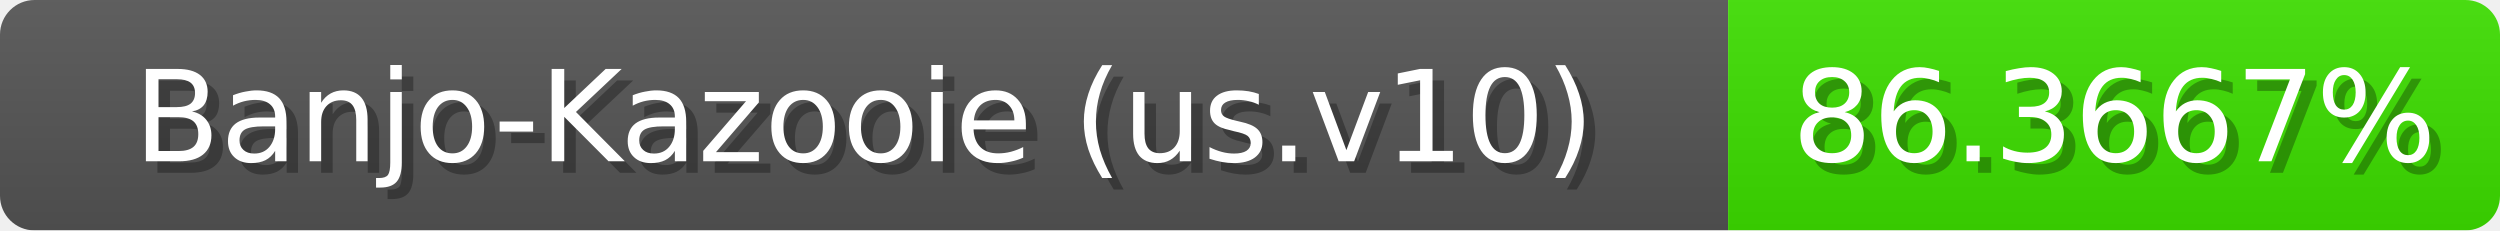
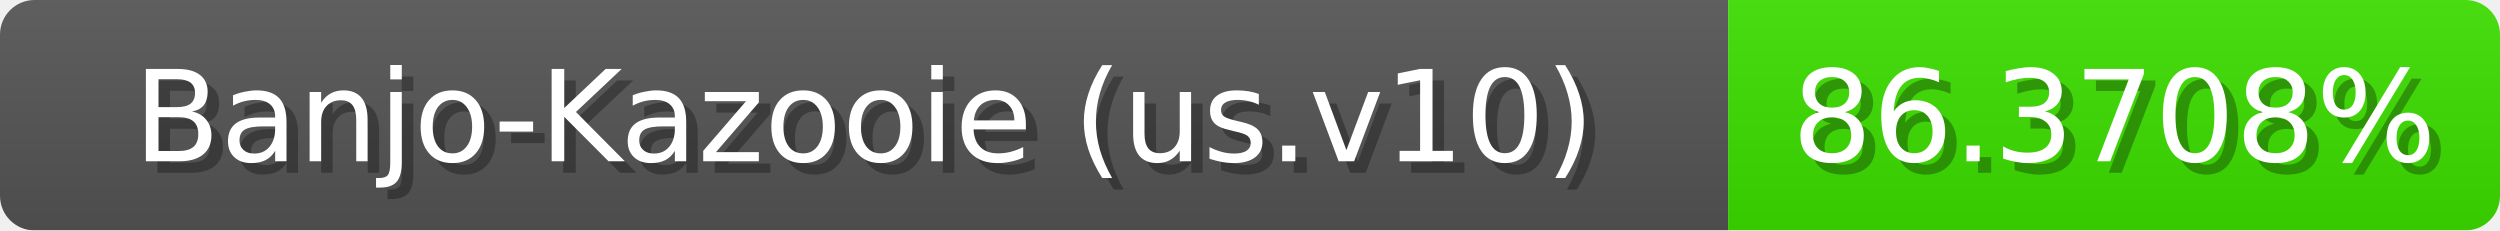
<svg xmlns="http://www.w3.org/2000/svg" width="217" height="20">
  <linearGradient id="b" x2="0" y2="100%">
    <stop offset="0" stop-color="#bbb" stop-opacity=".1" />
    <stop offset="1" stop-opacity=".1" />
  </linearGradient>
  <mask id="anybadge_1">
    <rect width="217" height="20" rx="3" fill="#fff" />
  </mask>
  <g mask="url(#anybadge_1)">
    <path fill="#555" d="M0 0h150v20H0z" />
    <path fill="#3de000" d="M150 0h67v20H150z" />
    <path fill="url(#b)" d="M0 0h217v20H0z" />
  </g>
  <g fill="#fff" text-anchor="middle" font-family="DejaVu Sans,Verdana,Geneva,sans-serif" font-size="11">
    <text x="76.0" y="15" fill="#010101" fill-opacity=".3">Banjo-Kazooie (us.v10)</text>
    <text x="75.0" y="14">Banjo-Kazooie (us.v10)</text>
  </g>
  <g fill="#fff" text-anchor="middle" font-family="DejaVu Sans,Verdana,Geneva,sans-serif" font-size="11">
-     <text x="184.5" y="15" fill="#010101" fill-opacity=".3">86.3667%</text>
-     <text x="183.5" y="14">86.3667%</text>
+     <text x="184.5" y="15" fill="#010101" fill-opacity=".3">86.3708%</text>
+     <text x="183.5" y="14">86.3708%</text>
  </g>
</svg>
